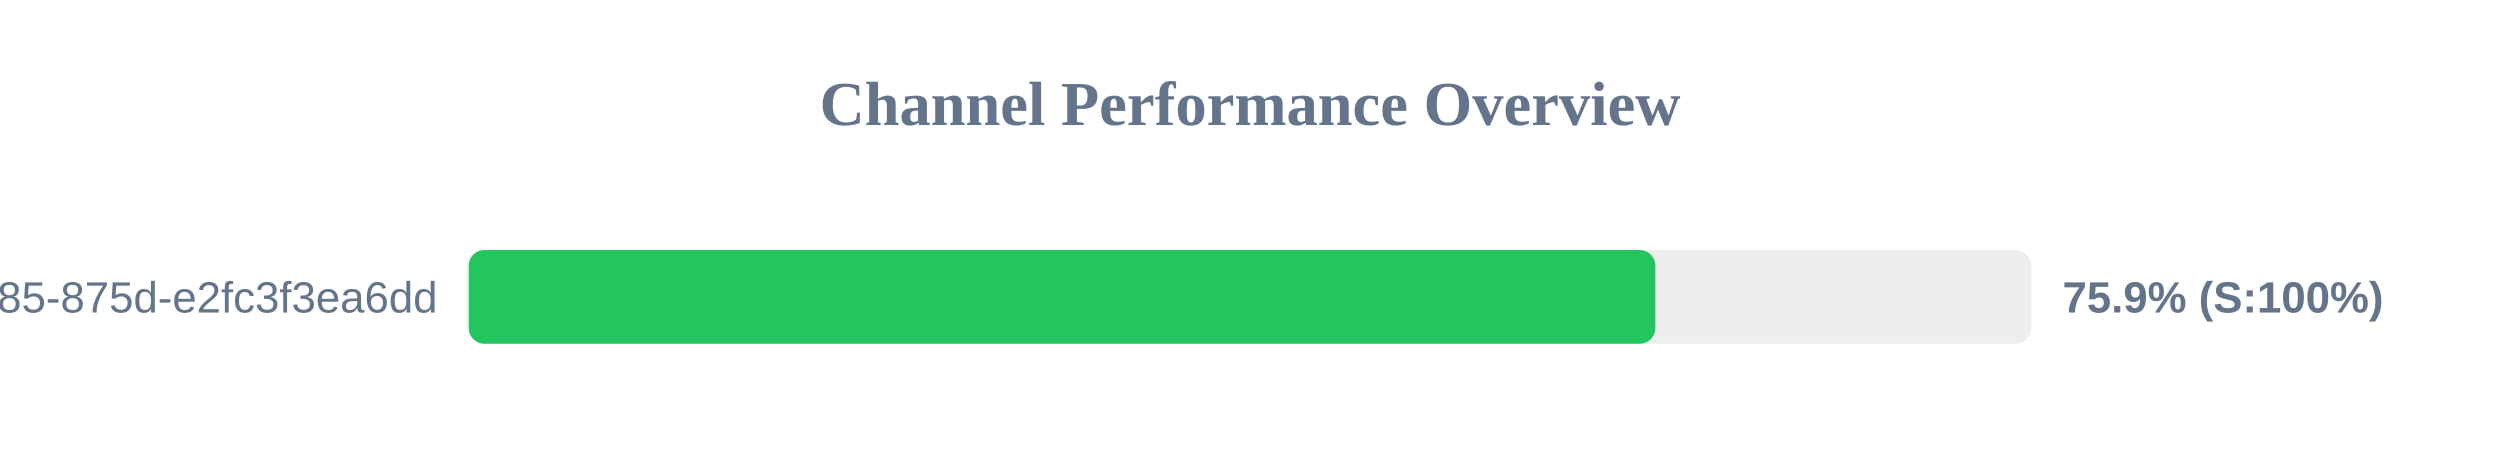
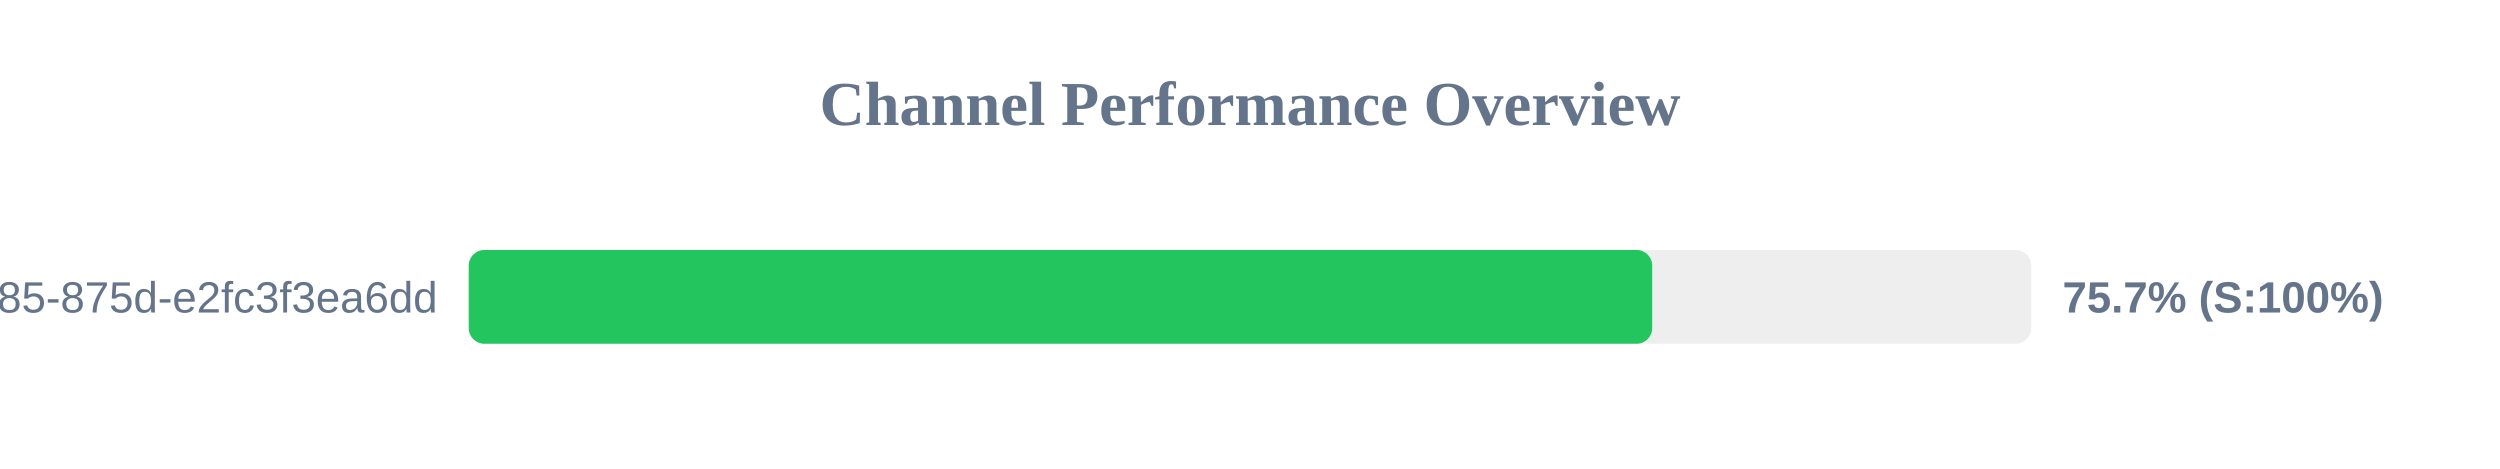
<svg xmlns="http://www.w3.org/2000/svg" width="800" height="150" version="1.1">
  <style>
        .row { font: 14px Arial; fill: #64748b; }
        .score { font: bold 14px Arial; fill: #64748b; }
    </style>
  <text x="400" y="40" text-anchor="middle" font-size="20px" font-weight="bold" fill="#64748b">Channel Performance Overview</text>
  <rect x="150" y="80" width="500" height="30" fill="#eee" rx="5" />
-   <rect x="150" y="80" width="379.7" height="30" fill="#22c55e" rx="5" />
+   <rect x="150" y="80" width="378.7" height="30" fill="#22c55e" rx="5" />
  <text x="140" y="100" text-anchor="end" class="row">?uuid=1045aedf-053c-4585-875d-e2fc3f3ea6dd</text>
-   <text x="660" y="100" text-anchor="start" class="score">75.9% (S:100%)</text>
+   <text x="660" y="100" text-anchor="start" class="score">75.7% (S:100%)</text>
</svg>
